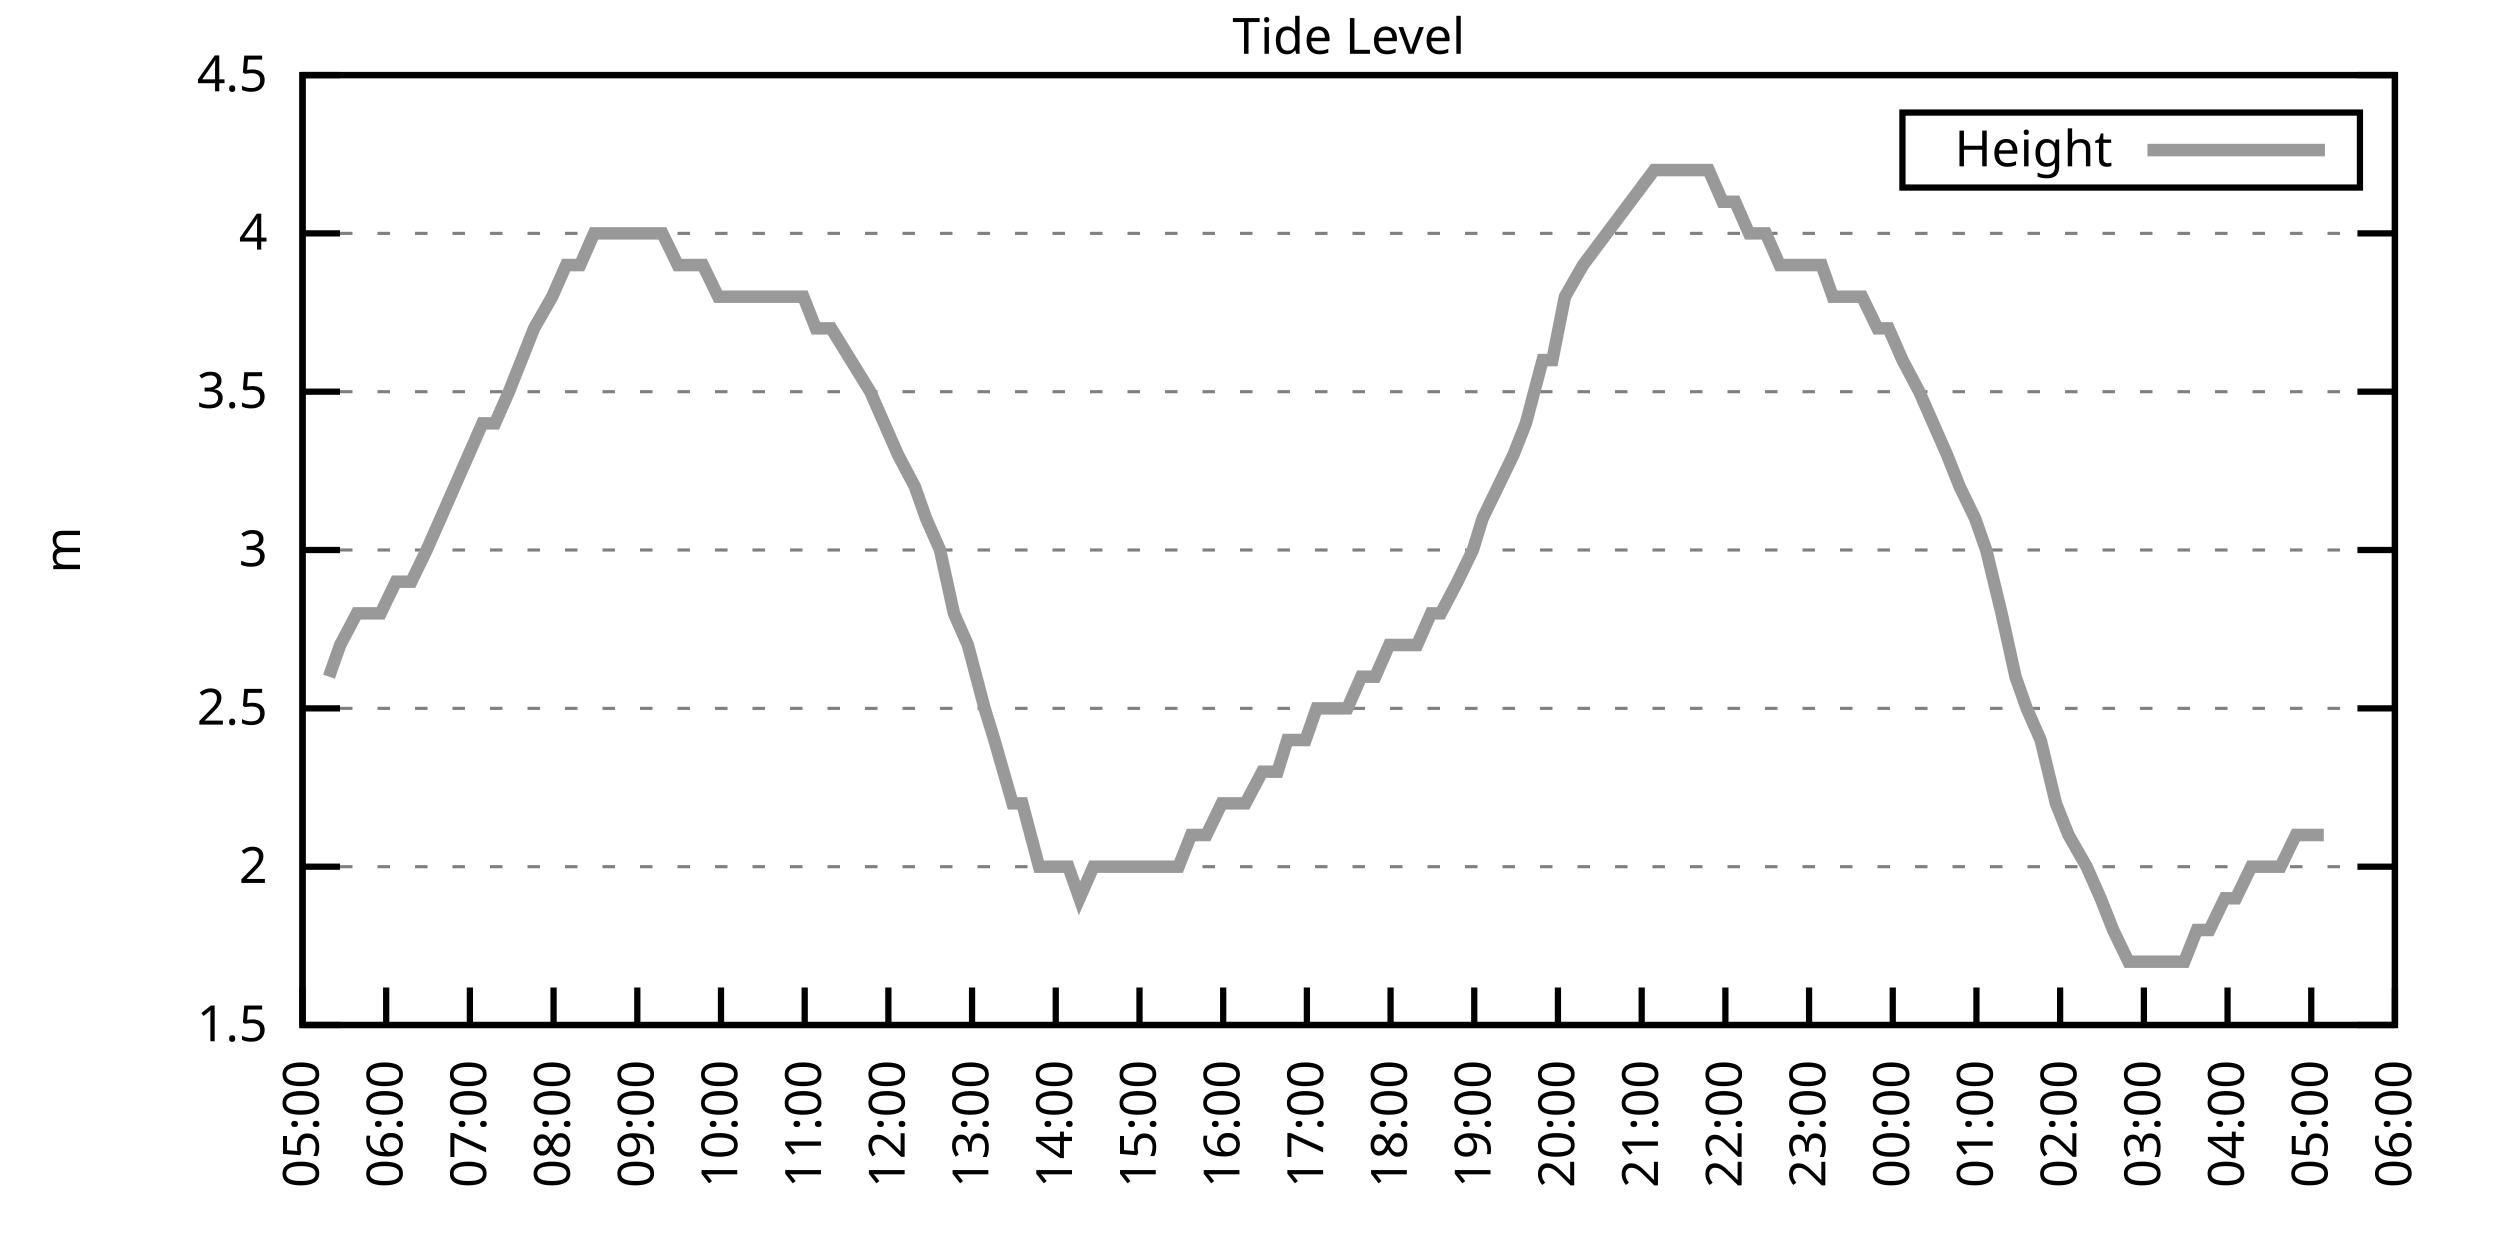
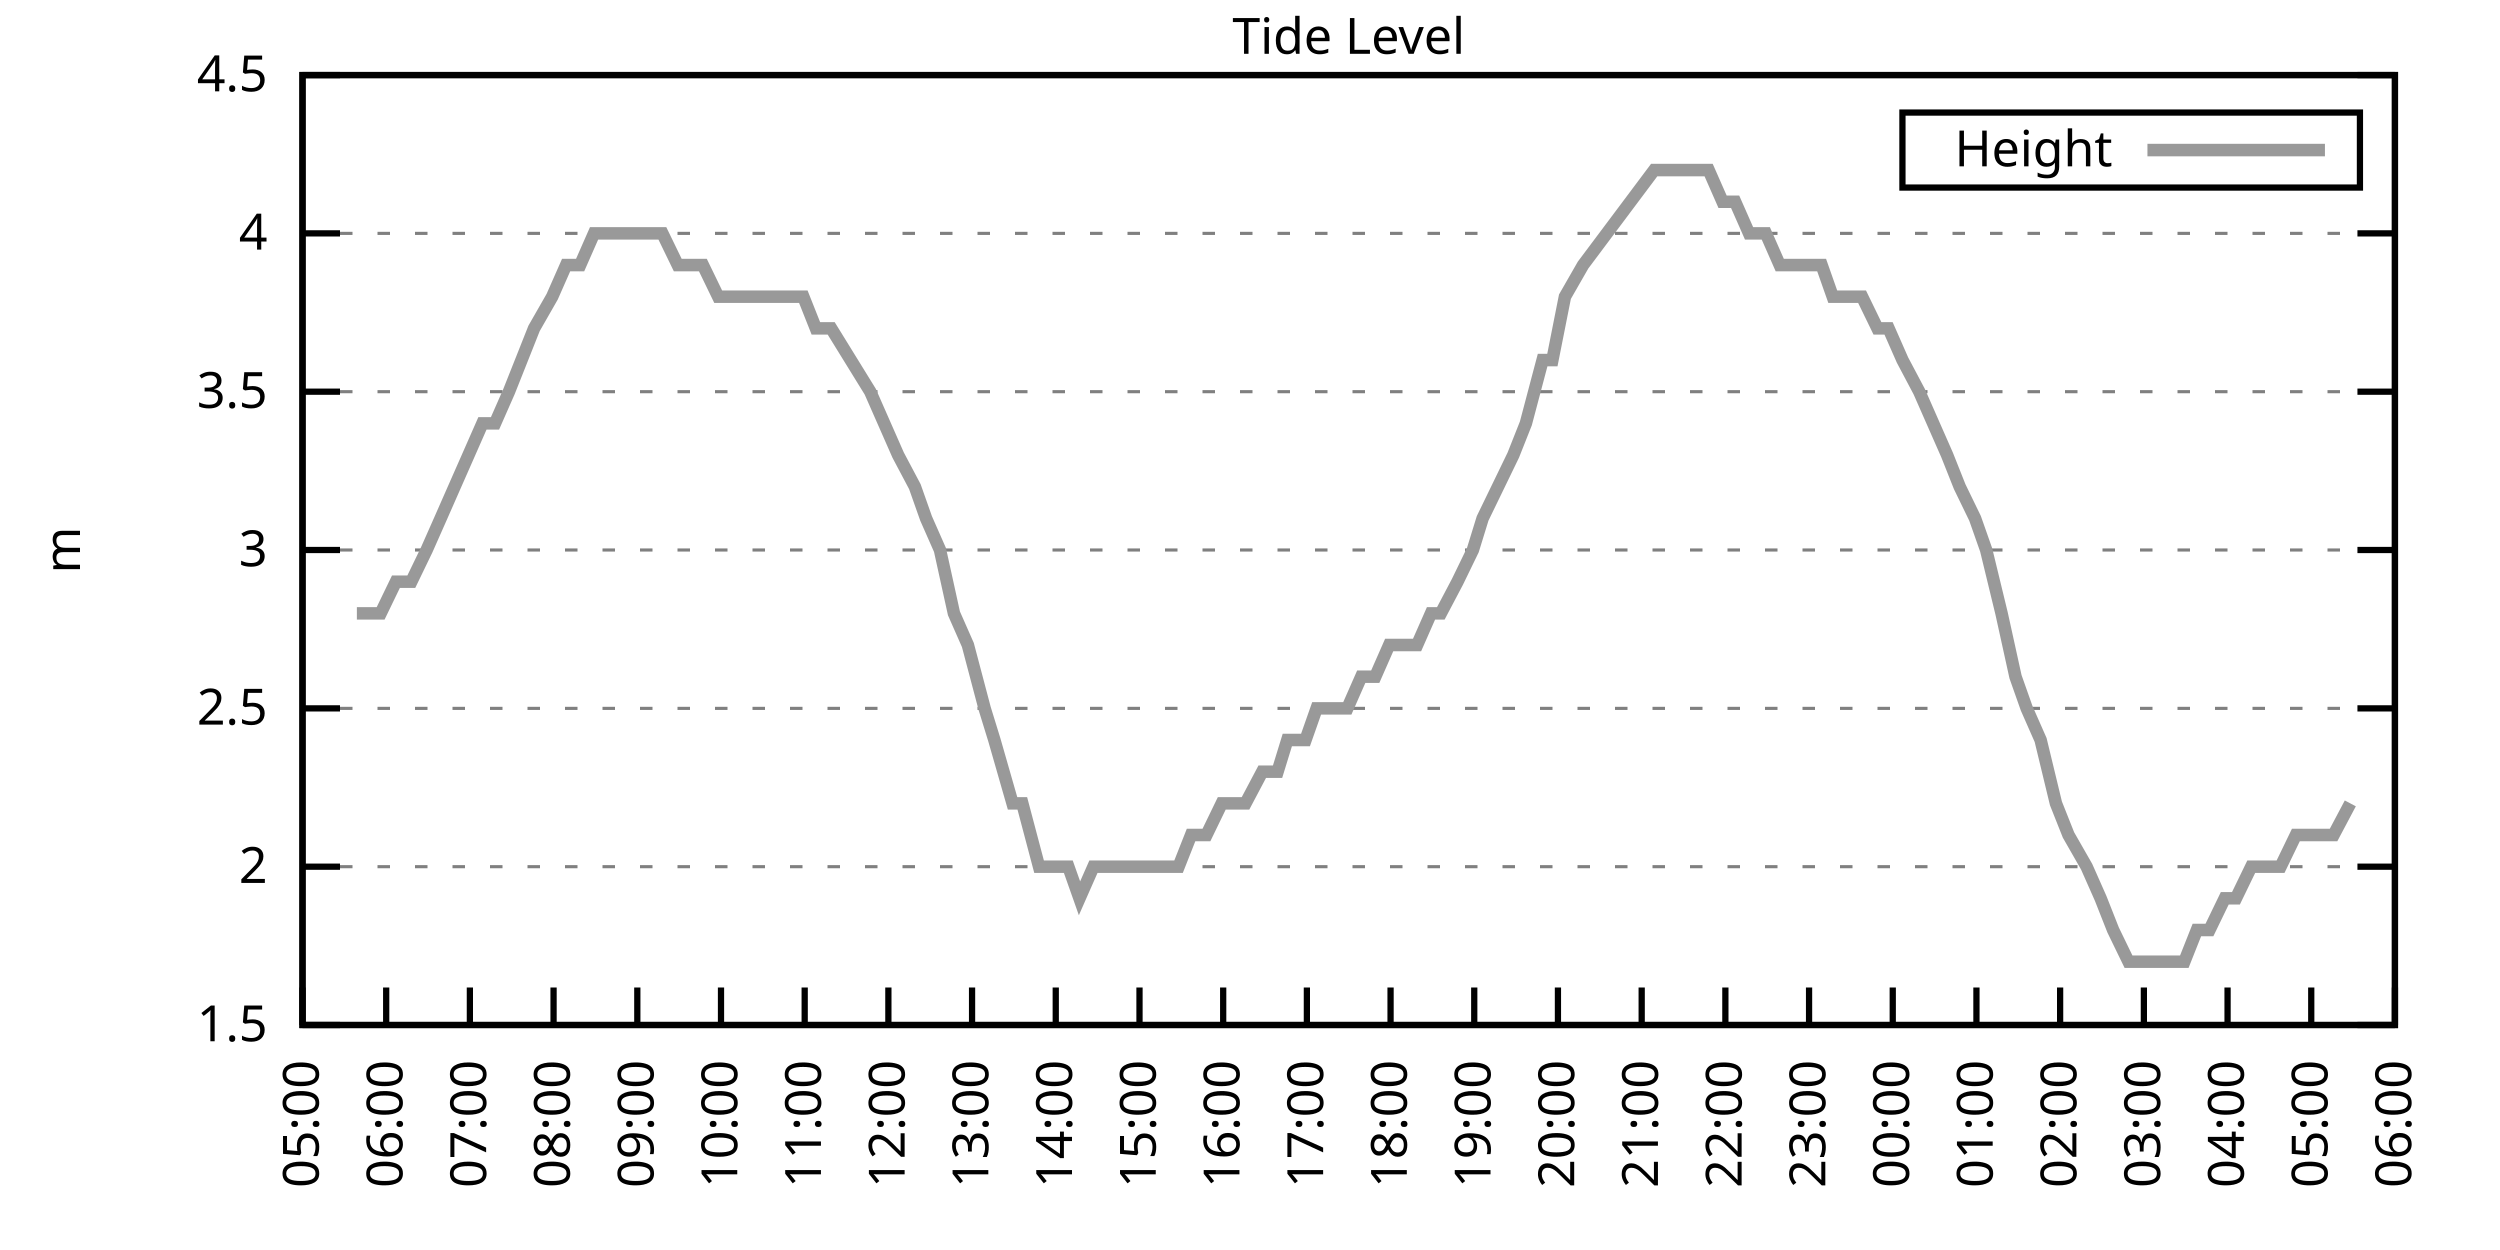
<svg xmlns="http://www.w3.org/2000/svg" xmlns:xlink="http://www.w3.org/1999/xlink" width="400" height="200" viewBox="0 0 400 200">
  <g id="gnuplot_canvas">
    <rect x="0" y="0" width="400" height="200" fill="none" />
    <defs>
      <circle id="gpDot" r="0.5" stroke-width="0.5" stroke="currentColor" />
      <path id="gpPt0" stroke-width="0.333" stroke="currentColor" d="M-1,0 h2 M0,-1 v2" />
      <path id="gpPt1" stroke-width="0.333" stroke="currentColor" d="M-1,-1 L1,1 M1,-1 L-1,1" />
      <path id="gpPt2" stroke-width="0.333" stroke="currentColor" d="M-1,0 L1,0 M0,-1 L0,1 M-1,-1 L1,1 M-1,1 L1,-1" />
      <rect id="gpPt3" stroke-width="0.333" stroke="currentColor" x="-1" y="-1" width="2" height="2" />
      <rect id="gpPt4" stroke-width="0.333" stroke="currentColor" fill="currentColor" x="-1" y="-1" width="2" height="2" />
      <circle id="gpPt5" stroke-width="0.333" stroke="currentColor" cx="0" cy="0" r="1" />
      <use xlink:href="#gpPt5" id="gpPt6" fill="currentColor" stroke="none" />
      <path id="gpPt7" stroke-width="0.333" stroke="currentColor" d="M0,-1.33 L-1.33,0.67 L1.33,0.67 z" />
      <use xlink:href="#gpPt7" id="gpPt8" fill="currentColor" stroke="none" />
      <use xlink:href="#gpPt7" id="gpPt9" stroke="currentColor" transform="rotate(180)" />
      <use xlink:href="#gpPt9" id="gpPt10" fill="currentColor" stroke="none" />
      <use xlink:href="#gpPt3" id="gpPt11" stroke="currentColor" transform="rotate(45)" />
      <use xlink:href="#gpPt11" id="gpPt12" fill="currentColor" stroke="none" />
      <path id="gpPt13" stroke-width="0.333" stroke="currentColor" d="M0,1.330 L1.265,0.411 L0.782,-1.067 L-0.782,-1.076 L-1.265,0.411 z" />
      <use xlink:href="#gpPt13" id="gpPt14" fill="currentColor" stroke="none" />
      <filter id="textbox" filterUnits="objectBoundingBox" x="0" y="0" height="1" width="1">
        <feFlood flood-color="white" flood-opacity="1" result="bgnd" />
        <feComposite in="SourceGraphic" in2="bgnd" operator="atop" />
      </filter>
      <filter id="greybox" filterUnits="objectBoundingBox" x="0" y="0" height="1" width="1">
        <feFlood flood-color="lightgrey" flood-opacity="1" result="grey" />
        <feComposite in="SourceGraphic" in2="grey" operator="atop" />
      </filter>
    </defs>
    <g fill="none" color="white" stroke="currentColor" stroke-width="1.00" stroke-linecap="butt" stroke-linejoin="miter">
</g>
    <g fill="none" color="black" stroke="currentColor" stroke-width="1.00" stroke-linecap="butt" stroke-linejoin="miter">
      <g stroke="none" shape-rendering="crispEdges">
        <polygon fill="rgb(255, 255, 255)" points="48.40,164.00 383.18,164.00 383.18,12.02 48.40,12.02 " />
      </g>
    </g>
    <g fill="none" color="black" stroke="currentColor" stroke-width="1.00" stroke-linecap="butt" stroke-linejoin="miter">
</g>
    <g fill="none" color="black" stroke="black" stroke-width="0.50" stroke-linecap="butt" stroke-linejoin="miter">
</g>
    <g fill="none" color="gray" stroke="currentColor" stroke-width="0.50" stroke-linecap="butt" stroke-linejoin="miter">
      <path stroke="gray" stroke-dasharray="2,4" class="gridline" d="M48.40,164.00 L383.19,164.00  " />
    </g>
    <g fill="none" color="gray" stroke="gray" stroke-width="1.00" stroke-linecap="butt" stroke-linejoin="miter">
</g>
    <g fill="none" color="black" stroke="currentColor" stroke-width="1.00" stroke-linecap="butt" stroke-linejoin="miter">
      <path stroke="black" d="M48.40,164.00 L54.40,164.00 M383.19,164.00 L377.19,164.00  " />
      <g transform="translate(42.80,166.60)" stroke="none" fill="black" font-family="Sans" font-size="8.00" text-anchor="end">
        <text>
          <tspan font-family="Sans"> 1.5</tspan>
        </text>
      </g>
    </g>
    <g fill="none" color="black" stroke="currentColor" stroke-width="1.00" stroke-linecap="butt" stroke-linejoin="miter">
</g>
    <g fill="none" color="black" stroke="black" stroke-width="0.50" stroke-linecap="butt" stroke-linejoin="miter">
</g>
    <g fill="none" color="gray" stroke="currentColor" stroke-width="0.50" stroke-linecap="butt" stroke-linejoin="miter">
      <path stroke="gray" stroke-dasharray="2,4" class="gridline" d="M48.40,138.67 L383.19,138.67  " />
    </g>
    <g fill="none" color="gray" stroke="gray" stroke-width="1.00" stroke-linecap="butt" stroke-linejoin="miter">
</g>
    <g fill="none" color="black" stroke="currentColor" stroke-width="1.00" stroke-linecap="butt" stroke-linejoin="miter">
      <path stroke="black" d="M48.40,138.67 L54.40,138.67 M383.19,138.67 L377.19,138.67  " />
      <g transform="translate(42.80,141.27)" stroke="none" fill="black" font-family="Sans" font-size="8.00" text-anchor="end">
        <text>
          <tspan font-family="Sans"> 2</tspan>
        </text>
      </g>
    </g>
    <g fill="none" color="black" stroke="currentColor" stroke-width="1.00" stroke-linecap="butt" stroke-linejoin="miter">
</g>
    <g fill="none" color="black" stroke="black" stroke-width="0.50" stroke-linecap="butt" stroke-linejoin="miter">
</g>
    <g fill="none" color="gray" stroke="currentColor" stroke-width="0.50" stroke-linecap="butt" stroke-linejoin="miter">
      <path stroke="gray" stroke-dasharray="2,4" class="gridline" d="M48.40,113.34 L383.19,113.34  " />
    </g>
    <g fill="none" color="gray" stroke="gray" stroke-width="1.00" stroke-linecap="butt" stroke-linejoin="miter">
</g>
    <g fill="none" color="black" stroke="currentColor" stroke-width="1.00" stroke-linecap="butt" stroke-linejoin="miter">
      <path stroke="black" d="M48.40,113.34 L54.40,113.34 M383.19,113.34 L377.19,113.34  " />
      <g transform="translate(42.80,115.94)" stroke="none" fill="black" font-family="Sans" font-size="8.00" text-anchor="end">
        <text>
          <tspan font-family="Sans"> 2.5</tspan>
        </text>
      </g>
    </g>
    <g fill="none" color="black" stroke="currentColor" stroke-width="1.00" stroke-linecap="butt" stroke-linejoin="miter">
</g>
    <g fill="none" color="black" stroke="black" stroke-width="0.50" stroke-linecap="butt" stroke-linejoin="miter">
</g>
    <g fill="none" color="gray" stroke="currentColor" stroke-width="0.50" stroke-linecap="butt" stroke-linejoin="miter">
      <path stroke="gray" stroke-dasharray="2,4" class="gridline" d="M48.40,88.00 L383.19,88.00  " />
    </g>
    <g fill="none" color="gray" stroke="gray" stroke-width="1.00" stroke-linecap="butt" stroke-linejoin="miter">
</g>
    <g fill="none" color="black" stroke="currentColor" stroke-width="1.00" stroke-linecap="butt" stroke-linejoin="miter">
      <path stroke="black" d="M48.40,88.00 L54.40,88.00 M383.19,88.00 L377.19,88.00  " />
      <g transform="translate(42.80,90.60)" stroke="none" fill="black" font-family="Sans" font-size="8.00" text-anchor="end">
        <text>
          <tspan font-family="Sans"> 3</tspan>
        </text>
      </g>
    </g>
    <g fill="none" color="black" stroke="currentColor" stroke-width="1.00" stroke-linecap="butt" stroke-linejoin="miter">
</g>
    <g fill="none" color="black" stroke="black" stroke-width="0.50" stroke-linecap="butt" stroke-linejoin="miter">
</g>
    <g fill="none" color="gray" stroke="currentColor" stroke-width="0.50" stroke-linecap="butt" stroke-linejoin="miter">
      <path stroke="gray" stroke-dasharray="2,4" class="gridline" d="M48.40,62.67 L383.19,62.67  " />
    </g>
    <g fill="none" color="gray" stroke="gray" stroke-width="1.00" stroke-linecap="butt" stroke-linejoin="miter">
</g>
    <g fill="none" color="black" stroke="currentColor" stroke-width="1.00" stroke-linecap="butt" stroke-linejoin="miter">
      <path stroke="black" d="M48.40,62.67 L54.40,62.67 M383.19,62.67 L377.19,62.67  " />
      <g transform="translate(42.80,65.27)" stroke="none" fill="black" font-family="Sans" font-size="8.00" text-anchor="end">
        <text>
          <tspan font-family="Sans"> 3.5</tspan>
        </text>
      </g>
    </g>
    <g fill="none" color="black" stroke="currentColor" stroke-width="1.00" stroke-linecap="butt" stroke-linejoin="miter">
</g>
    <g fill="none" color="black" stroke="black" stroke-width="0.50" stroke-linecap="butt" stroke-linejoin="miter">
</g>
    <g fill="none" color="gray" stroke="currentColor" stroke-width="0.50" stroke-linecap="butt" stroke-linejoin="miter">
      <path stroke="gray" stroke-dasharray="2,4" class="gridline" d="M48.40,37.34 L383.19,37.34  " />
    </g>
    <g fill="none" color="gray" stroke="gray" stroke-width="1.00" stroke-linecap="butt" stroke-linejoin="miter">
</g>
    <g fill="none" color="black" stroke="currentColor" stroke-width="1.00" stroke-linecap="butt" stroke-linejoin="miter">
      <path stroke="black" d="M48.40,37.34 L54.40,37.34 M383.19,37.34 L377.19,37.34  " />
      <g transform="translate(42.80,39.94)" stroke="none" fill="black" font-family="Sans" font-size="8.00" text-anchor="end">
        <text>
          <tspan font-family="Sans"> 4</tspan>
        </text>
      </g>
    </g>
    <g fill="none" color="black" stroke="currentColor" stroke-width="1.00" stroke-linecap="butt" stroke-linejoin="miter">
</g>
    <g fill="none" color="black" stroke="black" stroke-width="0.50" stroke-linecap="butt" stroke-linejoin="miter">
</g>
    <g fill="none" color="gray" stroke="currentColor" stroke-width="0.50" stroke-linecap="butt" stroke-linejoin="miter">
      <path stroke="gray" stroke-dasharray="2,4" class="gridline" d="M48.40,12.01 L383.19,12.01  " />
    </g>
    <g fill="none" color="gray" stroke="gray" stroke-width="1.00" stroke-linecap="butt" stroke-linejoin="miter">
</g>
    <g fill="none" color="black" stroke="currentColor" stroke-width="1.00" stroke-linecap="butt" stroke-linejoin="miter">
      <path stroke="black" d="M48.40,12.01 L54.40,12.01 M383.19,12.01 L377.19,12.01  " />
      <g transform="translate(42.80,14.61)" stroke="none" fill="black" font-family="Sans" font-size="8.00" text-anchor="end">
        <text>
          <tspan font-family="Sans"> 4.5</tspan>
        </text>
      </g>
    </g>
    <g fill="none" color="black" stroke="currentColor" stroke-width="1.00" stroke-linecap="butt" stroke-linejoin="miter">
      <path stroke="black" d="M48.40,164.00 L48.40,158.00  " />
      <g transform="translate(51.00,169.60) rotate(270.00)" stroke="none" fill="black" font-family="Sans" font-size="8.00" text-anchor="end">
        <text>
          <tspan font-family="Sans">05:00</tspan>
        </text>
      </g>
    </g>
    <g fill="none" color="black" stroke="currentColor" stroke-width="1.00" stroke-linecap="butt" stroke-linejoin="miter">
      <path stroke="black" d="M61.79,164.00 L61.79,158.00  " />
      <g transform="translate(64.39,169.60) rotate(270.00)" stroke="none" fill="black" font-family="Sans" font-size="8.00" text-anchor="end">
        <text>
          <tspan font-family="Sans">06:00</tspan>
        </text>
      </g>
    </g>
    <g fill="none" color="black" stroke="currentColor" stroke-width="1.00" stroke-linecap="butt" stroke-linejoin="miter">
      <path stroke="black" d="M75.18,164.00 L75.18,158.00  " />
      <g transform="translate(77.78,169.60) rotate(270.00)" stroke="none" fill="black" font-family="Sans" font-size="8.00" text-anchor="end">
        <text>
          <tspan font-family="Sans">07:00</tspan>
        </text>
      </g>
    </g>
    <g fill="none" color="black" stroke="currentColor" stroke-width="1.00" stroke-linecap="butt" stroke-linejoin="miter">
      <path stroke="black" d="M88.57,164.00 L88.57,158.00  " />
      <g transform="translate(91.17,169.60) rotate(270.00)" stroke="none" fill="black" font-family="Sans" font-size="8.00" text-anchor="end">
        <text>
          <tspan font-family="Sans">08:00</tspan>
        </text>
      </g>
    </g>
    <g fill="none" color="black" stroke="currentColor" stroke-width="1.00" stroke-linecap="butt" stroke-linejoin="miter">
      <path stroke="black" d="M101.97,164.00 L101.97,158.00  " />
      <g transform="translate(104.57,169.60) rotate(270.00)" stroke="none" fill="black" font-family="Sans" font-size="8.00" text-anchor="end">
        <text>
          <tspan font-family="Sans">09:00</tspan>
        </text>
      </g>
    </g>
    <g fill="none" color="black" stroke="currentColor" stroke-width="1.00" stroke-linecap="butt" stroke-linejoin="miter">
      <path stroke="black" d="M115.36,164.00 L115.36,158.00  " />
      <g transform="translate(117.96,169.60) rotate(270.00)" stroke="none" fill="black" font-family="Sans" font-size="8.00" text-anchor="end">
        <text>
          <tspan font-family="Sans">10:00</tspan>
        </text>
      </g>
    </g>
    <g fill="none" color="black" stroke="currentColor" stroke-width="1.00" stroke-linecap="butt" stroke-linejoin="miter">
      <path stroke="black" d="M128.75,164.00 L128.75,158.00  " />
      <g transform="translate(131.35,169.60) rotate(270.00)" stroke="none" fill="black" font-family="Sans" font-size="8.00" text-anchor="end">
        <text>
          <tspan font-family="Sans">11:00</tspan>
        </text>
      </g>
    </g>
    <g fill="none" color="black" stroke="currentColor" stroke-width="1.00" stroke-linecap="butt" stroke-linejoin="miter">
      <path stroke="black" d="M142.14,164.00 L142.14,158.00  " />
      <g transform="translate(144.74,169.60) rotate(270.00)" stroke="none" fill="black" font-family="Sans" font-size="8.00" text-anchor="end">
        <text>
          <tspan font-family="Sans">12:00</tspan>
        </text>
      </g>
    </g>
    <g fill="none" color="black" stroke="currentColor" stroke-width="1.00" stroke-linecap="butt" stroke-linejoin="miter">
      <path stroke="black" d="M155.53,164.00 L155.53,158.00  " />
      <g transform="translate(158.13,169.60) rotate(270.00)" stroke="none" fill="black" font-family="Sans" font-size="8.00" text-anchor="end">
        <text>
          <tspan font-family="Sans">13:00</tspan>
        </text>
      </g>
    </g>
    <g fill="none" color="black" stroke="currentColor" stroke-width="1.00" stroke-linecap="butt" stroke-linejoin="miter">
      <path stroke="black" d="M168.92,164.00 L168.92,158.00  " />
      <g transform="translate(171.52,169.60) rotate(270.00)" stroke="none" fill="black" font-family="Sans" font-size="8.00" text-anchor="end">
        <text>
          <tspan font-family="Sans">14:00</tspan>
        </text>
      </g>
    </g>
    <g fill="none" color="black" stroke="currentColor" stroke-width="1.00" stroke-linecap="butt" stroke-linejoin="miter">
      <path stroke="black" d="M182.32,164.00 L182.32,158.00  " />
      <g transform="translate(184.92,169.60) rotate(270.00)" stroke="none" fill="black" font-family="Sans" font-size="8.00" text-anchor="end">
        <text>
          <tspan font-family="Sans">15:00</tspan>
        </text>
      </g>
    </g>
    <g fill="none" color="black" stroke="currentColor" stroke-width="1.00" stroke-linecap="butt" stroke-linejoin="miter">
      <path stroke="black" d="M195.71,164.00 L195.71,158.00  " />
      <g transform="translate(198.31,169.60) rotate(270.00)" stroke="none" fill="black" font-family="Sans" font-size="8.00" text-anchor="end">
        <text>
          <tspan font-family="Sans">16:00</tspan>
        </text>
      </g>
    </g>
    <g fill="none" color="black" stroke="currentColor" stroke-width="1.00" stroke-linecap="butt" stroke-linejoin="miter">
      <path stroke="black" d="M209.10,164.00 L209.10,158.00  " />
      <g transform="translate(211.70,169.60) rotate(270.00)" stroke="none" fill="black" font-family="Sans" font-size="8.00" text-anchor="end">
        <text>
          <tspan font-family="Sans">17:00</tspan>
        </text>
      </g>
    </g>
    <g fill="none" color="black" stroke="currentColor" stroke-width="1.00" stroke-linecap="butt" stroke-linejoin="miter">
      <path stroke="black" d="M222.49,164.00 L222.49,158.00  " />
      <g transform="translate(225.09,169.60) rotate(270.00)" stroke="none" fill="black" font-family="Sans" font-size="8.00" text-anchor="end">
        <text>
          <tspan font-family="Sans">18:00</tspan>
        </text>
      </g>
    </g>
    <g fill="none" color="black" stroke="currentColor" stroke-width="1.00" stroke-linecap="butt" stroke-linejoin="miter">
      <path stroke="black" d="M235.88,164.00 L235.88,158.00  " />
      <g transform="translate(238.48,169.60) rotate(270.00)" stroke="none" fill="black" font-family="Sans" font-size="8.00" text-anchor="end">
        <text>
          <tspan font-family="Sans">19:00</tspan>
        </text>
      </g>
    </g>
    <g fill="none" color="black" stroke="currentColor" stroke-width="1.00" stroke-linecap="butt" stroke-linejoin="miter">
      <path stroke="black" d="M249.27,164.00 L249.27,158.00  " />
      <g transform="translate(251.87,169.60) rotate(270.00)" stroke="none" fill="black" font-family="Sans" font-size="8.00" text-anchor="end">
        <text>
          <tspan font-family="Sans">20:00</tspan>
        </text>
      </g>
    </g>
    <g fill="none" color="black" stroke="currentColor" stroke-width="1.00" stroke-linecap="butt" stroke-linejoin="miter">
      <path stroke="black" d="M262.67,164.00 L262.67,158.00  " />
      <g transform="translate(265.27,169.60) rotate(270.00)" stroke="none" fill="black" font-family="Sans" font-size="8.00" text-anchor="end">
        <text>
          <tspan font-family="Sans">21:00</tspan>
        </text>
      </g>
    </g>
    <g fill="none" color="black" stroke="currentColor" stroke-width="1.00" stroke-linecap="butt" stroke-linejoin="miter">
      <path stroke="black" d="M276.06,164.00 L276.06,158.00  " />
      <g transform="translate(278.66,169.60) rotate(270.00)" stroke="none" fill="black" font-family="Sans" font-size="8.00" text-anchor="end">
        <text>
          <tspan font-family="Sans">22:00</tspan>
        </text>
      </g>
    </g>
    <g fill="none" color="black" stroke="currentColor" stroke-width="1.00" stroke-linecap="butt" stroke-linejoin="miter">
      <path stroke="black" d="M289.45,164.00 L289.45,158.00  " />
      <g transform="translate(292.05,169.60) rotate(270.00)" stroke="none" fill="black" font-family="Sans" font-size="8.00" text-anchor="end">
        <text>
          <tspan font-family="Sans">23:00</tspan>
        </text>
      </g>
    </g>
    <g fill="none" color="black" stroke="currentColor" stroke-width="1.00" stroke-linecap="butt" stroke-linejoin="miter">
      <path stroke="black" d="M302.84,164.00 L302.84,158.00  " />
      <g transform="translate(305.44,169.60) rotate(270.00)" stroke="none" fill="black" font-family="Sans" font-size="8.00" text-anchor="end">
        <text>
          <tspan font-family="Sans">00:00</tspan>
        </text>
      </g>
    </g>
    <g fill="none" color="black" stroke="currentColor" stroke-width="1.00" stroke-linecap="butt" stroke-linejoin="miter">
      <path stroke="black" d="M316.23,164.00 L316.23,158.00  " />
      <g transform="translate(318.83,169.60) rotate(270.00)" stroke="none" fill="black" font-family="Sans" font-size="8.00" text-anchor="end">
        <text>
          <tspan font-family="Sans">01:00</tspan>
        </text>
      </g>
    </g>
    <g fill="none" color="black" stroke="currentColor" stroke-width="1.00" stroke-linecap="butt" stroke-linejoin="miter">
      <path stroke="black" d="M329.62,164.00 L329.62,158.00  " />
      <g transform="translate(332.22,169.60) rotate(270.00)" stroke="none" fill="black" font-family="Sans" font-size="8.00" text-anchor="end">
        <text>
          <tspan font-family="Sans">02:00</tspan>
        </text>
      </g>
    </g>
    <g fill="none" color="black" stroke="currentColor" stroke-width="1.00" stroke-linecap="butt" stroke-linejoin="miter">
      <path stroke="black" d="M343.02,164.00 L343.02,158.00  " />
      <g transform="translate(345.62,169.60) rotate(270.00)" stroke="none" fill="black" font-family="Sans" font-size="8.00" text-anchor="end">
        <text>
          <tspan font-family="Sans">03:00</tspan>
        </text>
      </g>
    </g>
    <g fill="none" color="black" stroke="currentColor" stroke-width="1.00" stroke-linecap="butt" stroke-linejoin="miter">
      <path stroke="black" d="M356.41,164.00 L356.41,158.00  " />
      <g transform="translate(359.01,169.60) rotate(270.00)" stroke="none" fill="black" font-family="Sans" font-size="8.00" text-anchor="end">
        <text>
          <tspan font-family="Sans">04:00</tspan>
        </text>
      </g>
    </g>
    <g fill="none" color="black" stroke="currentColor" stroke-width="1.00" stroke-linecap="butt" stroke-linejoin="miter">
      <path stroke="black" d="M369.80,164.00 L369.80,158.00  " />
      <g transform="translate(372.40,169.60) rotate(270.00)" stroke="none" fill="black" font-family="Sans" font-size="8.00" text-anchor="end">
        <text>
          <tspan font-family="Sans">05:00</tspan>
        </text>
      </g>
    </g>
    <g fill="none" color="black" stroke="currentColor" stroke-width="1.00" stroke-linecap="butt" stroke-linejoin="miter">
      <path stroke="black" d="M383.19,164.00 L383.19,158.00  " />
      <g transform="translate(385.79,169.60) rotate(270.00)" stroke="none" fill="black" font-family="Sans" font-size="8.00" text-anchor="end">
        <text>
          <tspan font-family="Sans">06:00</tspan>
        </text>
      </g>
    </g>
    <g fill="none" color="black" stroke="currentColor" stroke-width="1.00" stroke-linecap="butt" stroke-linejoin="miter">
</g>
    <g fill="none" color="black" stroke="currentColor" stroke-width="1.00" stroke-linecap="butt" stroke-linejoin="miter">
      <path stroke="black" d="M48.40,12.01 L48.40,164.00 L383.19,164.00 L383.19,12.01 L48.40,12.01 Z  " />
    </g>
    <g fill="none" color="black" stroke="currentColor" stroke-width="1.00" stroke-linecap="butt" stroke-linejoin="miter">
</g>
    <g fill="none" color="black" stroke="currentColor" stroke-width="1.00" stroke-linecap="butt" stroke-linejoin="miter">
      <path stroke="black" d="M304.39,30.01 L304.39,18.01 L377.59,18.01 L377.59,30.01 L304.39,30.01 Z  " />
    </g>
    <g id="Tide_level_plot_1">
      <g fill="none" color="white" stroke="black" stroke-width="2.00" stroke-linecap="butt" stroke-linejoin="miter">
</g>
      <g fill="none" color="black" stroke="currentColor" stroke-width="2.00" stroke-linecap="butt" stroke-linejoin="miter">
        <g transform="translate(337.99,26.61)" stroke="none" fill="black" font-family="Sans" font-size="8.00" text-anchor="end">
          <text>
            <tspan font-family="Sans">Height</tspan>
          </text>
        </g>
      </g>
      <g fill="none" color="black" stroke="currentColor" stroke-width="2.00" stroke-linecap="butt" stroke-linejoin="miter">
-         <path stroke="rgb(153, 153, 153)" d="M343.59,24.01 L371.99,24.01 M52.64,108.27 L54.43,103.20 L57.10,98.14 L58.89,98.14 L60.90,98.14 L63.35,93.07   L65.81,93.07 L68.26,88.00 L70.50,82.94 L72.73,77.87 L74.96,72.81 L77.19,67.74 L79.20,67.74 L81.43,62.67   L83.44,57.61 L85.45,52.54 L88.35,47.47 L90.58,42.41 L92.82,42.41 L95.05,37.34 L97.06,37.34 L99.51,37.34   L101.74,37.34 L103.31,37.34 L105.98,37.34 L108.44,42.41 L110.67,42.41 L112.46,42.41 L114.91,47.47 L117.37,47.47   L118.93,47.47 L121.38,47.47 L123.84,47.47 L126.29,47.47 L128.53,47.47 L130.54,52.54 L132.99,52.54 L139.24,62.67   L141.47,67.74 L143.70,72.81 L146.38,77.87 L148.17,82.94 L150.40,88.00 L152.63,98.14 L154.86,103.20 L157.54,113.34   L159.10,118.40 L162.01,128.54 L163.57,128.54 L166.25,138.67 L168.70,138.67 L170.93,138.67 L172.72,143.73 L174.95,138.67   L177.41,138.67 L179.86,138.67 L181.65,138.67 L184.10,138.67 L186.33,138.67 L188.57,138.67 L190.57,133.60 L193.03,133.60   L195.48,128.54 L197.49,128.54 L199.28,128.54 L201.96,123.47 L204.41,123.47 L205.97,118.40 L208.88,118.40 L210.66,113.34   L213.34,113.34 L215.57,113.34 L217.80,108.27 L220.04,108.27 L222.27,103.20 L224.28,103.20 L226.73,103.20 L228.96,98.14   L230.53,98.14 L233.20,93.07 L235.66,88.00 L237.22,82.94 L239.68,77.87 L242.13,72.81 L244.14,67.74 L246.82,57.61   L248.38,57.61 L250.39,47.47 L253.29,42.41 L264.67,27.21 L266.24,27.21 L268.69,27.21 L271.15,27.21 L273.38,27.21   L275.61,32.28 L277.62,32.28 L279.85,37.34 L282.53,37.34 L284.76,42.41 L286.55,42.41 L289.00,42.41 L291.46,42.41   L293.24,47.47 L295.48,47.47 L297.93,47.47 L300.39,52.54 L302.17,52.54 L304.40,57.61 L307.08,62.67 L309.31,67.74   L311.54,72.81 L313.55,77.87 L316.01,82.94 L317.79,88.00 L320.25,98.14 L322.48,108.27 L324.27,113.34 L326.50,118.40   L328.95,128.54 L330.96,133.60 L333.86,138.67 L336.10,143.73 L338.10,148.80 L340.56,153.87 L342.57,153.87 L345.02,153.87   L346.59,153.87 L349.49,153.87 L351.50,148.80 L353.51,148.80 L355.96,143.73 L357.75,143.73 L360.20,138.67 L362.66,138.67   L364.89,138.67 L367.34,133.60 L369.58,133.60 L371.81,133.60  " />
+         <path stroke="rgb(153, 153, 153)" d="M343.59,24.01 L371.99,24.01 M57.10,98.14 L58.89,98.14 L60.90,98.14 L63.35,93.07 L65.81,93.07 L68.26,88.00   L70.50,82.94 L72.73,77.87 L74.96,72.81 L77.19,67.74 L79.20,67.74 L81.43,62.67 L83.44,57.61 L85.45,52.54   L88.35,47.47 L90.58,42.41 L92.82,42.41 L95.05,37.34 L97.06,37.34 L99.51,37.34 L101.74,37.34 L103.31,37.34   L105.98,37.34 L108.44,42.41 L110.67,42.41 L112.46,42.41 L114.91,47.47 L117.37,47.47 L118.93,47.47 L121.38,47.47   L123.84,47.47 L126.29,47.47 L128.53,47.47 L130.54,52.54 L132.99,52.54 L139.24,62.67 L141.47,67.74 L143.70,72.81   L146.38,77.87 L148.17,82.94 L150.40,88.00 L152.63,98.14 L154.86,103.20 L157.54,113.34 L159.10,118.40 L162.01,128.54   L163.57,128.54 L166.25,138.67 L168.70,138.67 L170.93,138.67 L172.72,143.73 L174.95,138.67 L177.41,138.67 L179.86,138.67   L181.65,138.67 L184.10,138.67 L186.33,138.67 L188.57,138.67 L190.57,133.60 L193.03,133.60 L195.48,128.54 L197.49,128.54   L199.28,128.54 L201.96,123.47 L204.41,123.47 L205.97,118.40 L208.88,118.40 L210.66,113.34 L213.34,113.34 L215.57,113.34   L217.80,108.27 L220.04,108.27 L222.27,103.20 L224.28,103.20 L226.73,103.20 L228.96,98.14 L230.53,98.14 L233.20,93.07   L235.66,88.00 L237.22,82.94 L239.68,77.87 L242.13,72.81 L244.14,67.74 L246.82,57.61 L248.38,57.61 L250.39,47.47   L253.29,42.41 L264.67,27.21 L266.24,27.21 L268.69,27.21 L271.15,27.21 L273.38,27.21 L275.61,32.28 L277.62,32.28   L279.85,37.34 L282.53,37.34 L284.76,42.41 L286.55,42.41 L289.00,42.41 L291.46,42.41 L293.24,47.47 L295.48,47.47   L297.93,47.47 L300.39,52.54 L302.17,52.54 L304.40,57.61 L307.08,62.67 L309.31,67.74 L311.54,72.81 L313.55,77.87   L316.01,82.94 L317.79,88.00 L320.25,98.14 L322.48,108.27 L324.27,113.34 L326.50,118.40 L328.95,128.54 L330.96,133.60   L333.86,138.67 L336.10,143.73 L338.10,148.80 L340.56,153.87 L342.57,153.87 L345.02,153.87 L346.59,153.87 L349.49,153.87   L351.50,148.80 L353.51,148.80 L355.96,143.73 L357.75,143.73 L360.20,138.67 L362.66,138.67 L364.89,138.67 L367.34,133.60   L369.58,133.60 L371.81,133.60 L373.37,133.60 L376.05,128.54  " />
      </g>
    </g>
    <g fill="none" color="black" stroke="currentColor" stroke-width="2.00" stroke-linecap="butt" stroke-linejoin="miter">
</g>
    <g fill="none" color="black" stroke="black" stroke-width="1.00" stroke-linecap="butt" stroke-linejoin="miter">
</g>
    <g fill="none" color="black" stroke="currentColor" stroke-width="1.00" stroke-linecap="butt" stroke-linejoin="miter">
      <path stroke="black" d="M48.40,12.01 L48.40,164.00 L383.19,164.00 L383.19,12.01 L48.40,12.01 Z  " />
      <g transform="translate(12.80,88.01) rotate(270.00)" stroke="none" fill="black" font-family="Sans" font-size="8.00" text-anchor="middle">
        <text>
          <tspan font-family="Sans">m</tspan>
        </text>
      </g>
    </g>
    <g fill="none" color="black" stroke="currentColor" stroke-width="1.00" stroke-linecap="butt" stroke-linejoin="miter">
</g>
    <g fill="none" color="black" stroke="currentColor" stroke-width="1.00" stroke-linecap="butt" stroke-linejoin="miter">
      <g transform="translate(215.79,8.61)" stroke="none" fill="black" font-family="Sans" font-size="8.00" text-anchor="middle">
        <text>
          <tspan font-family="Sans">Tide Level</tspan>
        </text>
      </g>
    </g>
    <g fill="none" color="black" stroke="currentColor" stroke-width="1.00" stroke-linecap="butt" stroke-linejoin="miter">
</g>
  </g>
</svg>
